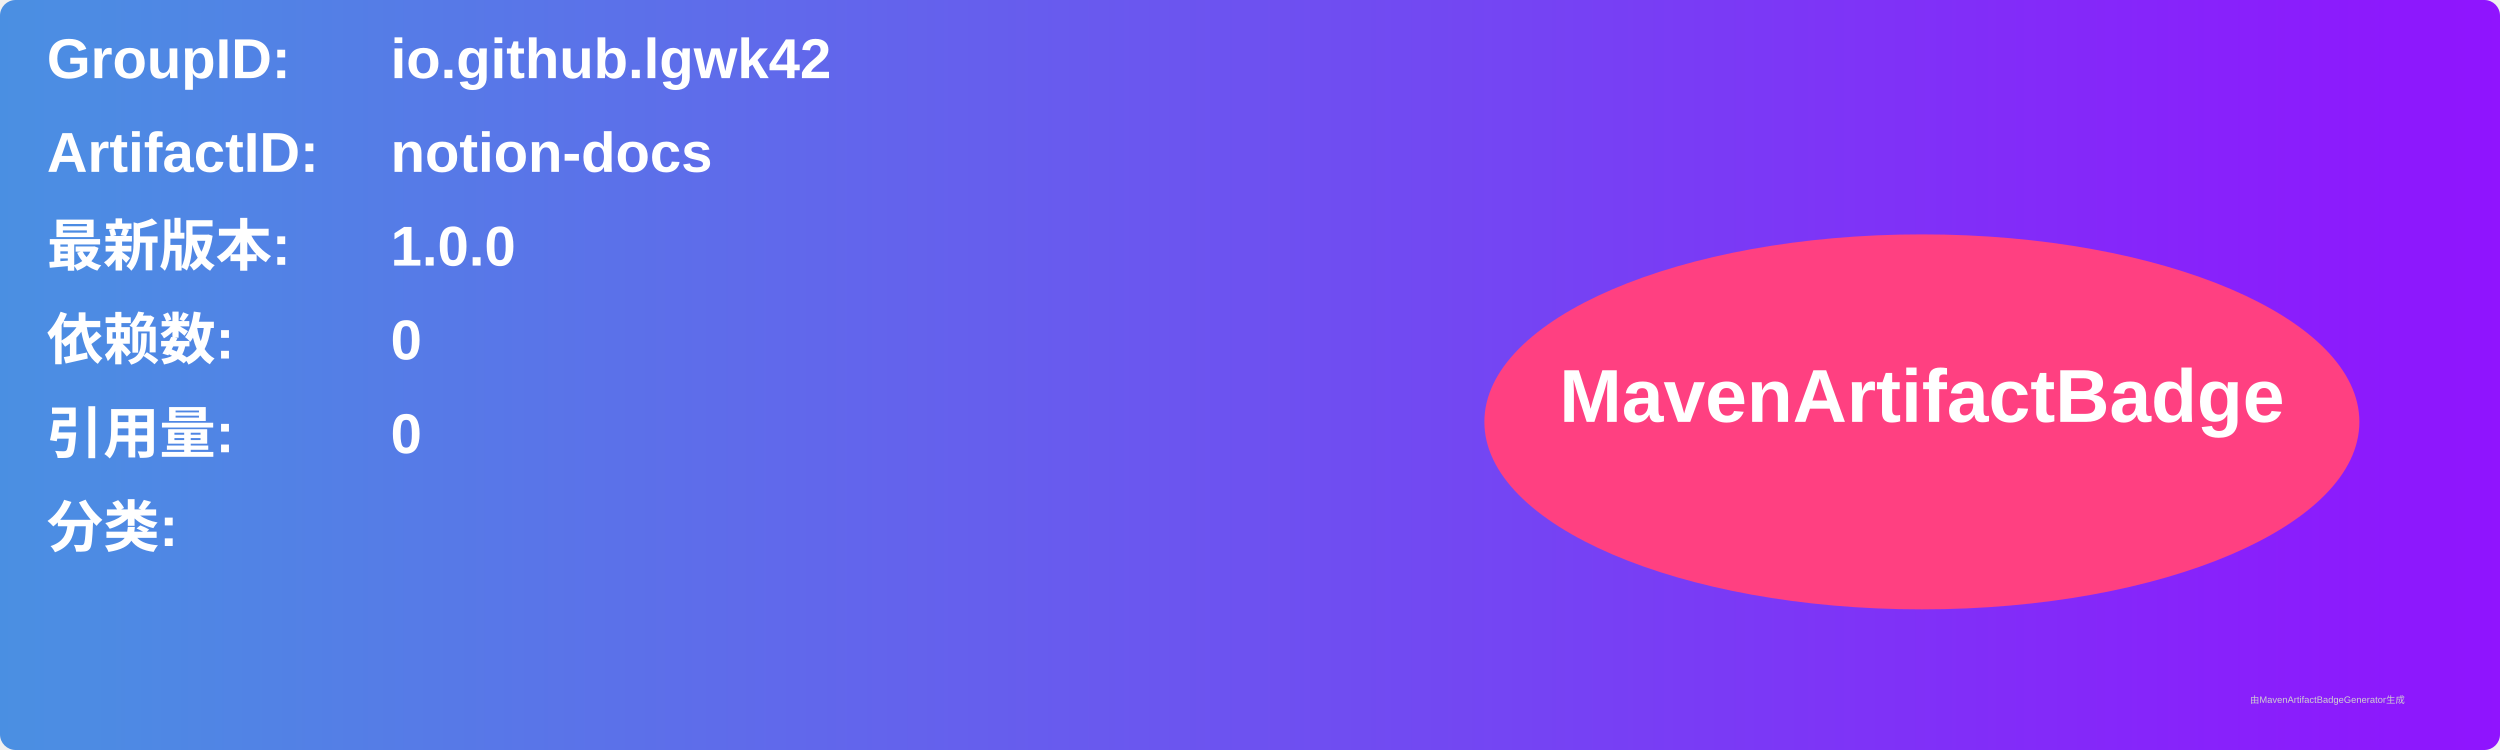
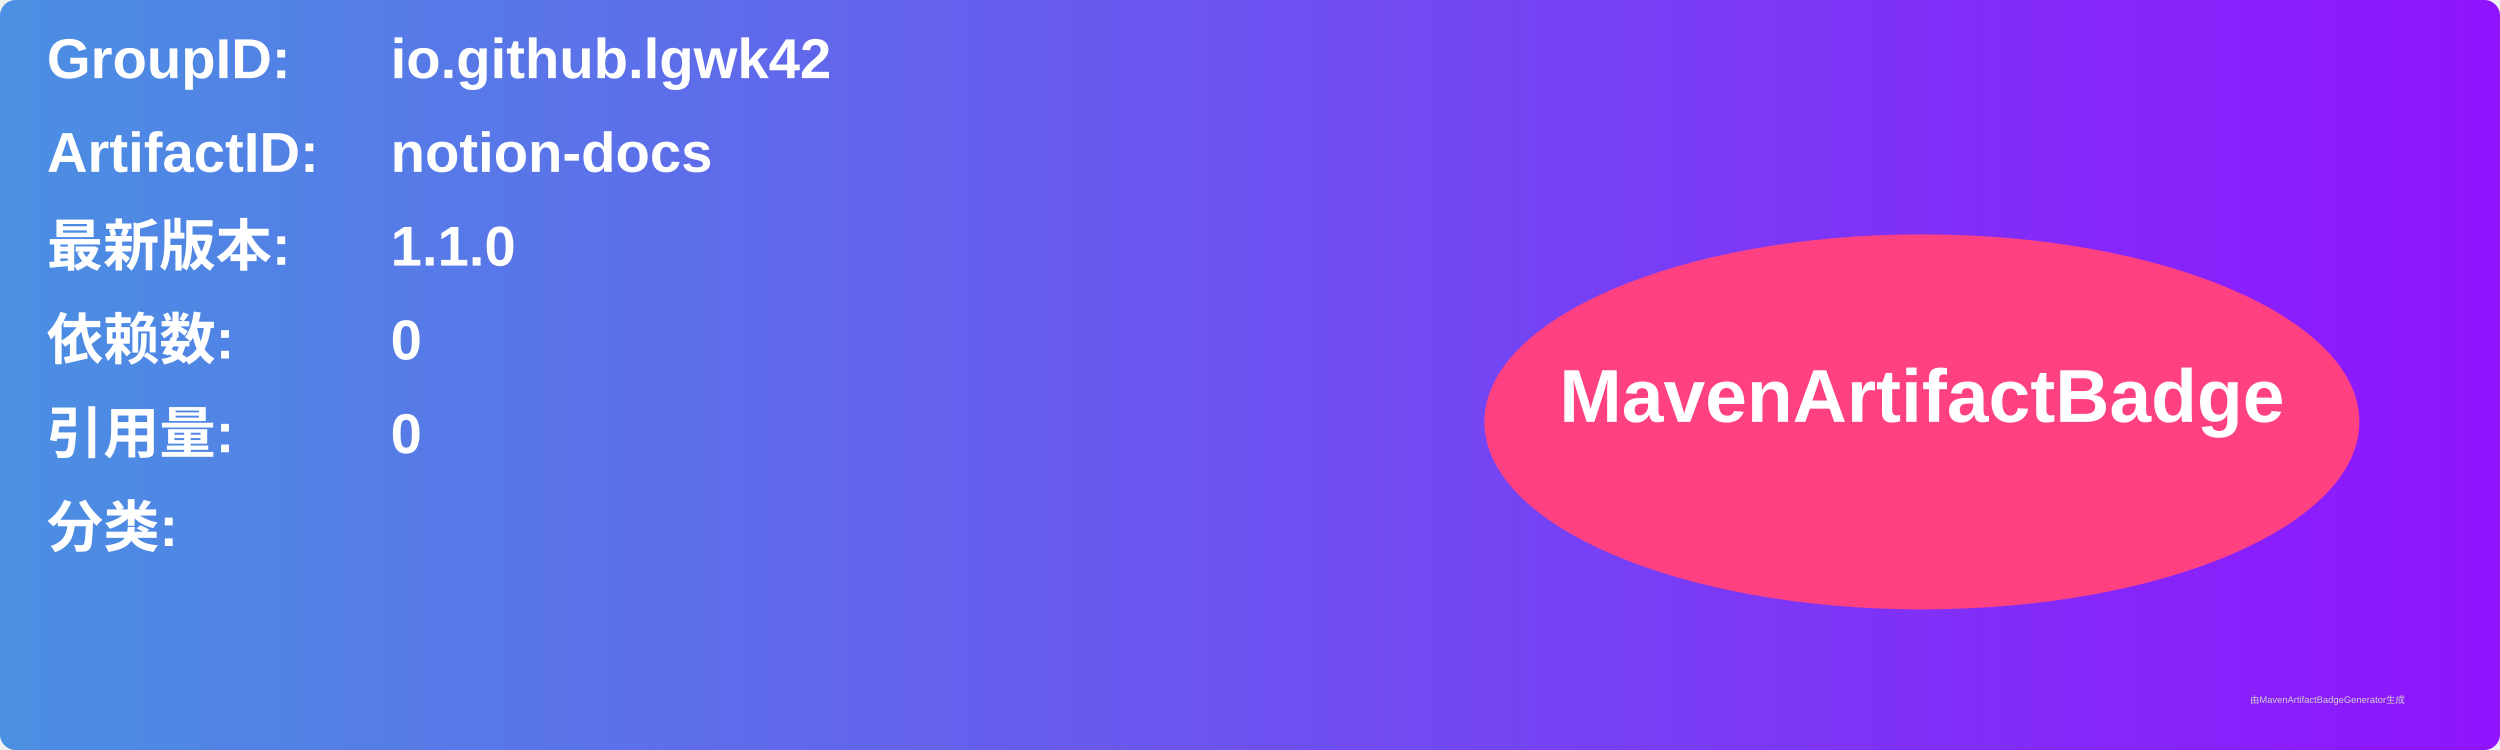
<svg xmlns="http://www.w3.org/2000/svg" width="800" height="240" viewBox="0 0 800 240">
  <linearGradient id="grad" x1="0%" y1="0%" x2="100%" y2="0%">
    <stop offset="0%" stop-color="#4a90e2" />
    <stop offset="100%" stop-color="#9013fe" />
  </linearGradient>
  <rect width="100%" height="100%" rx="5" ry="5" fill="url(#grad)" />
  <g transform="translate(15, 15)">
    <text x="0" y="10" font-family="Arial" font-size="18" fill="white" font-weight="bold" width="260">GroupID:</text>
    <text x="110" y="10" font-family="Arial" font-size="18" fill="white" font-weight="bold" width="460">io.github.lgwk42</text>
    <text x="0" y="40" font-family="Arial" font-size="18" fill="white" font-weight="bold" width="260">ArtifactID:</text>
    <text x="110" y="40" font-family="Arial" font-size="18" fill="white" font-weight="bold" width="460">notion-docs</text>
    <text x="0" y="70" font-family="Arial" font-size="18" fill="white" font-weight="bold">最新版本:</text>
    <text x="110" y="70" font-family="Arial" font-size="18" fill="white" font-weight="bold">
-       <tspan font-weight="bold">1.0.0</tspan>
+       <tspan font-weight="bold">1.1.0</tspan>
    </text>
    <text x="0" y="100" font-family="Arial" font-size="18" fill="white" font-weight="bold">依赖数: </text>
    <text x="110" y="100" font-family="Arial" font-size="18" fill="white">
      <tspan font-weight="bold">0</tspan>
    </text>
    <text x="0" y="130" font-family="Arial" font-size="18" fill="white" font-weight="bold">引用量: </text>
    <text x="110" y="130" font-family="Arial" font-size="18" fill="white">
      <tspan font-weight="bold">0</tspan>
    </text>
    <text x="0" y="160" font-family="Arial" font-size="18" fill="white" font-weight="bold">分类:</text>
    <text x="10" y="190" font-family="Arial" font-size="10" fill="white">
      <tspan font-weight="bold" />
    </text>
    <ellipse cx="600" cy="120" rx="140" ry="60" fill="#ff4081" />
    <text x="600" y="120" text-anchor="middle" font-family="Arial" font-size="24" fill="white" font-weight="bold">MavenArtifactBadge</text>
  </g>
  <text x="720" y="225" font-family="Arial" font-size="3" fill="#d0d0d0">由MavenArtifactBadgeGenerator生成</text>
</svg>
